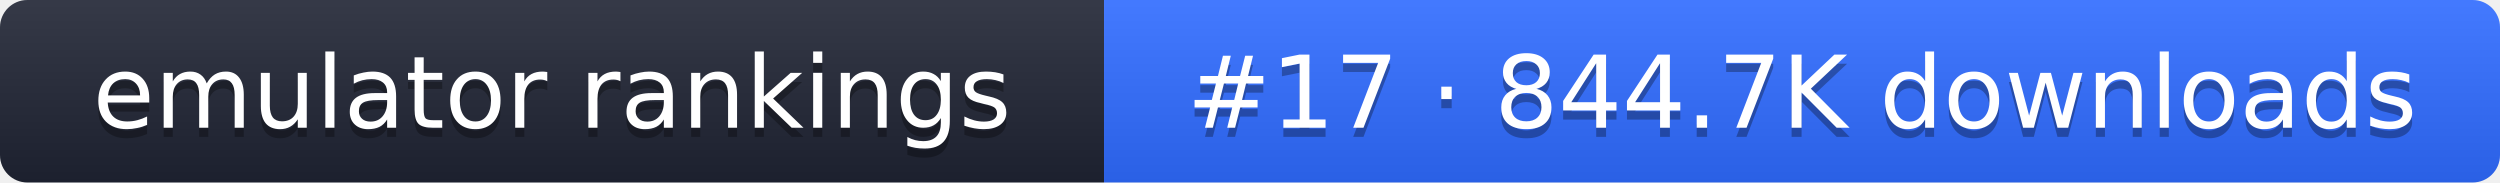
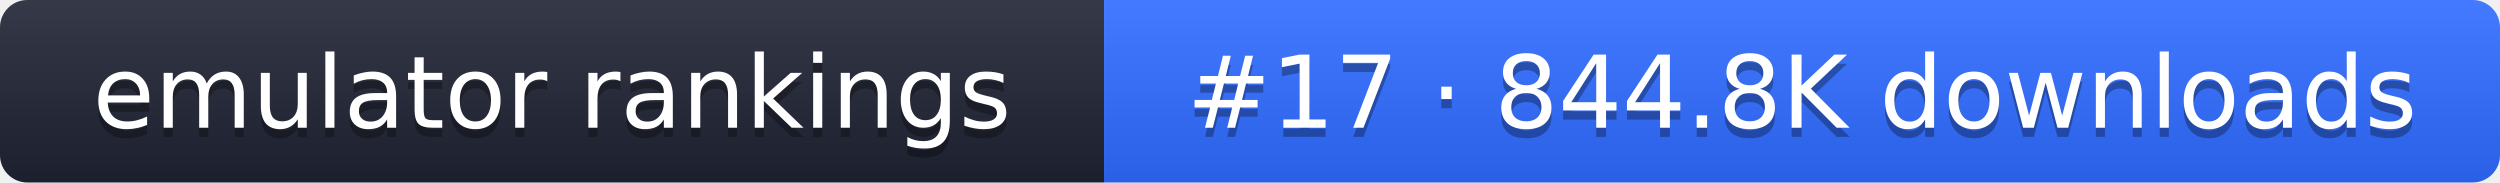
- <svg xmlns="http://www.w3.org/2000/svg" width="274" height="20" role="img" aria-label="emulator rankings: #17 · 844.7K downloads">
+ <svg xmlns="http://www.w3.org/2000/svg" width="274" height="20" role="img" aria-label="emulator rankings: #17 · 844.8K downloads">
  <linearGradient id="g" x2="0" y2="100%">
    <stop offset="0" stop-color="#fff" stop-opacity=".1" />
    <stop offset="1" stop-opacity=".1" />
  </linearGradient>
  <clipPath id="r">
    <rect width="274" height="20" rx="3" fill="#fff" />
  </clipPath>
  <g clip-path="url(#r)">
    <rect width="121" height="20" fill="#1f2433" />
    <rect x="121" width="153" height="20" fill="#2f6bff" />
    <rect width="274" height="20" fill="url(#g)" />
  </g>
  <g fill="#fff" text-anchor="middle" font-family="Verdana,DejaVu Sans,sans-serif" font-size="11">
    <text x="60.5" y="15" fill="#010101" fill-opacity=".3">emulator rankings</text>
    <text x="60.5" y="14">emulator rankings</text>
-     <text x="197.5" y="15" fill="#010101" fill-opacity=".3">#17 · 844.7K downloads</text>
-     <text x="197.5" y="14">#17 · 844.7K downloads</text>
+     <text x="197.5" y="15" fill="#010101" fill-opacity=".3">#17 · 844.8K downloads</text>
+     <text x="197.5" y="14">#17 · 844.8K downloads</text>
  </g>
</svg>
